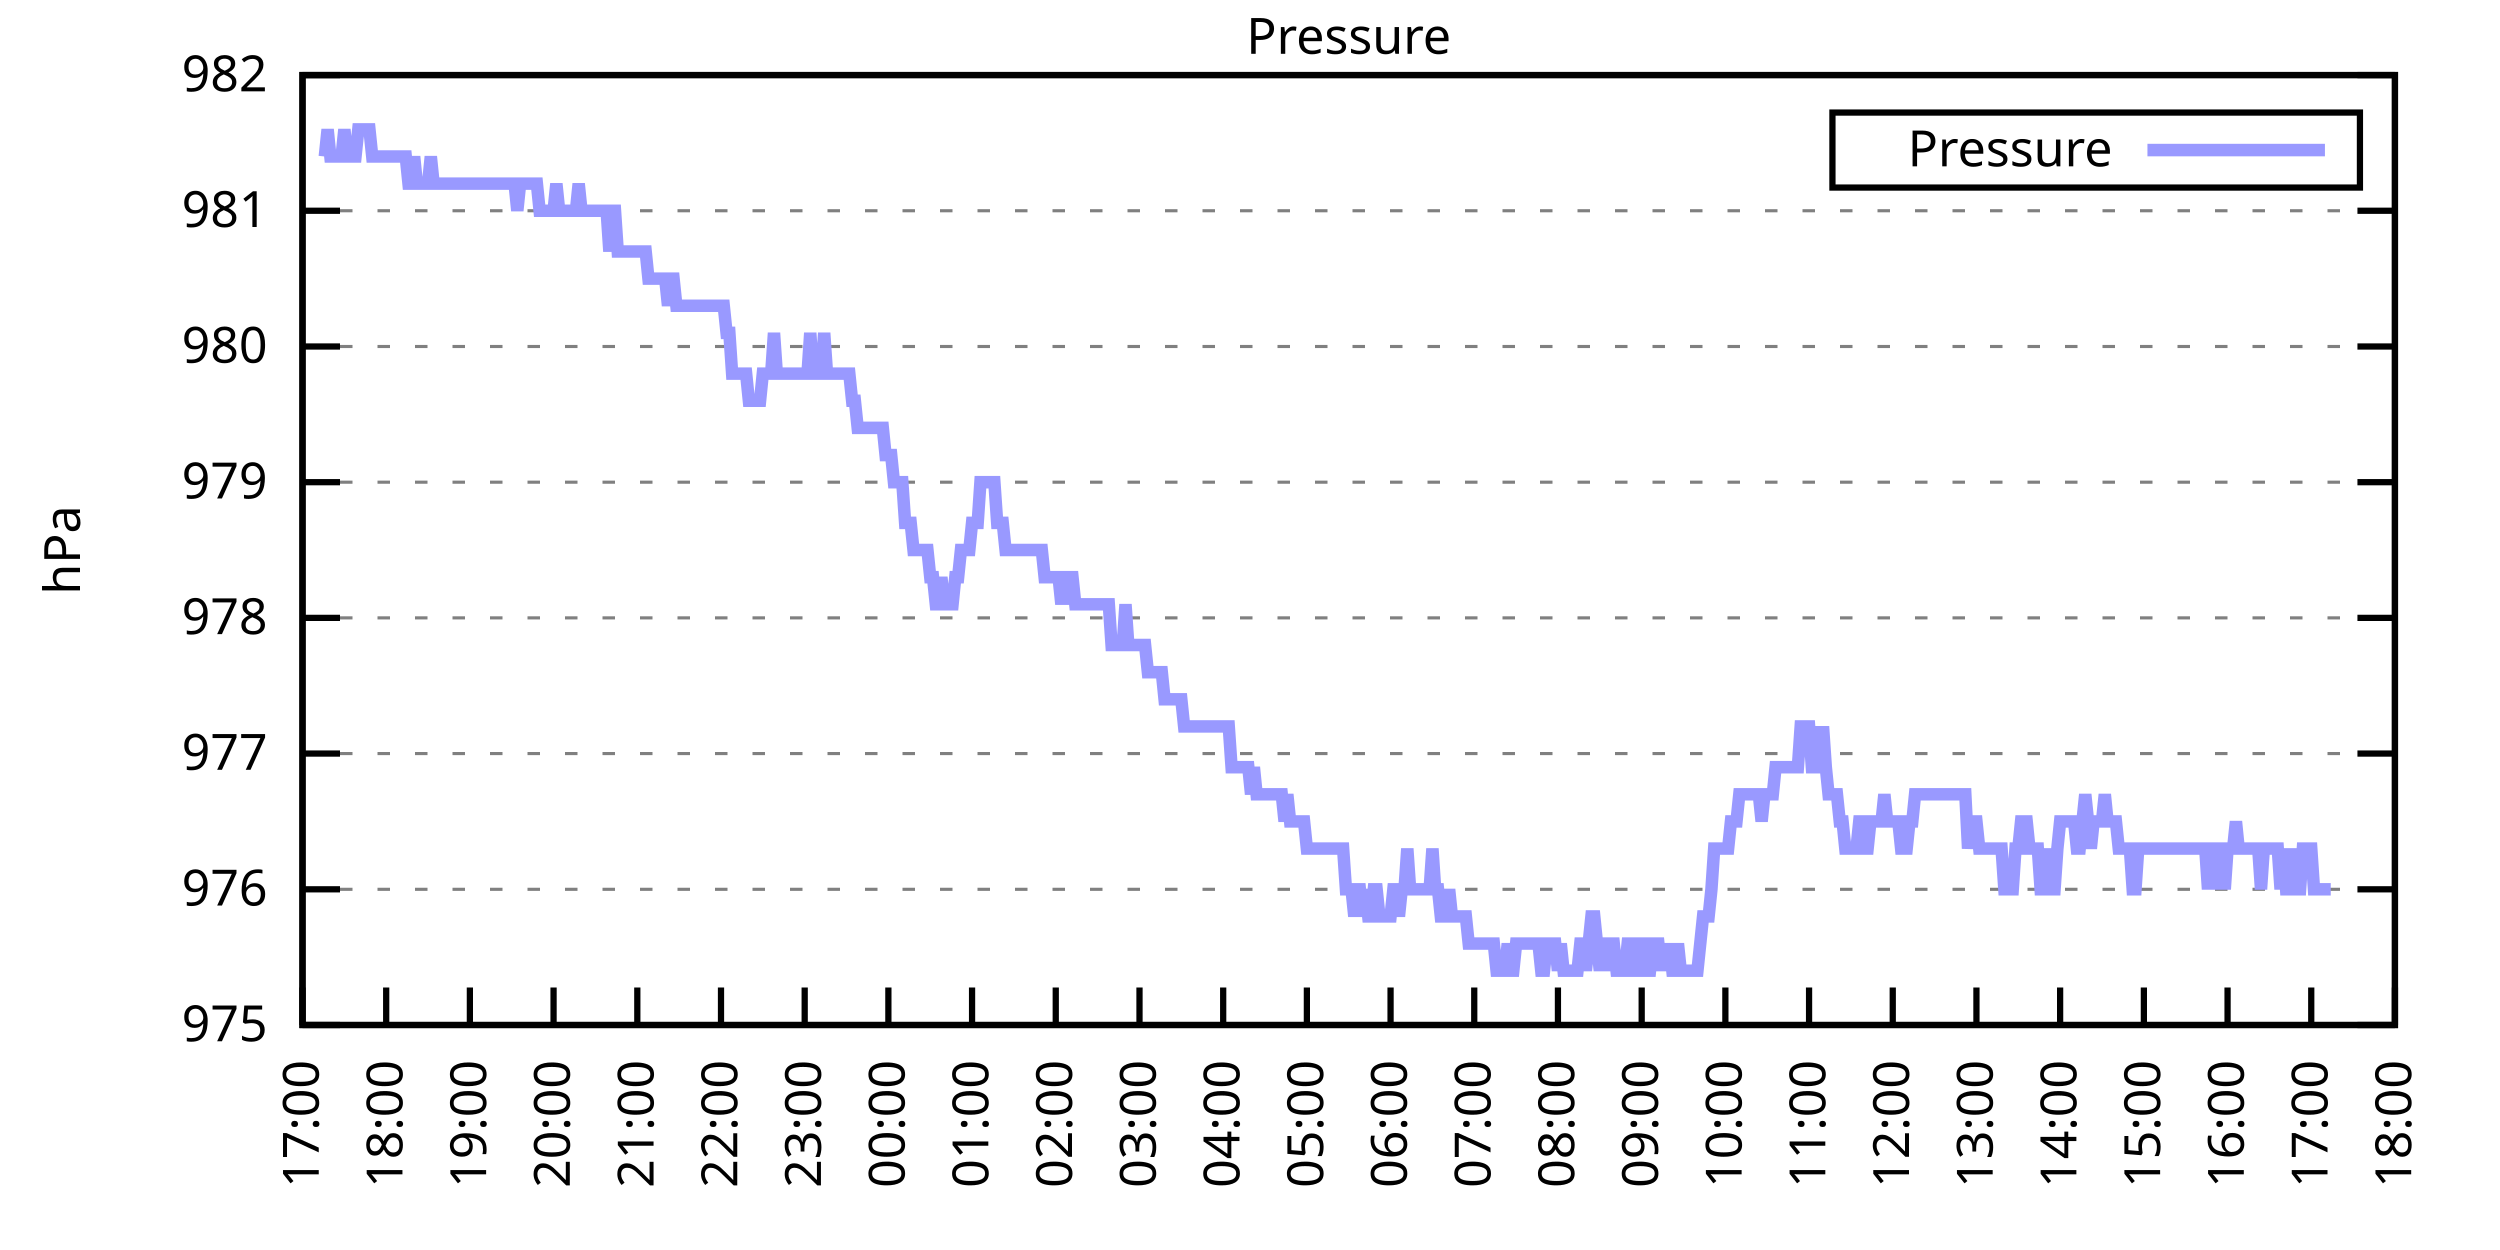
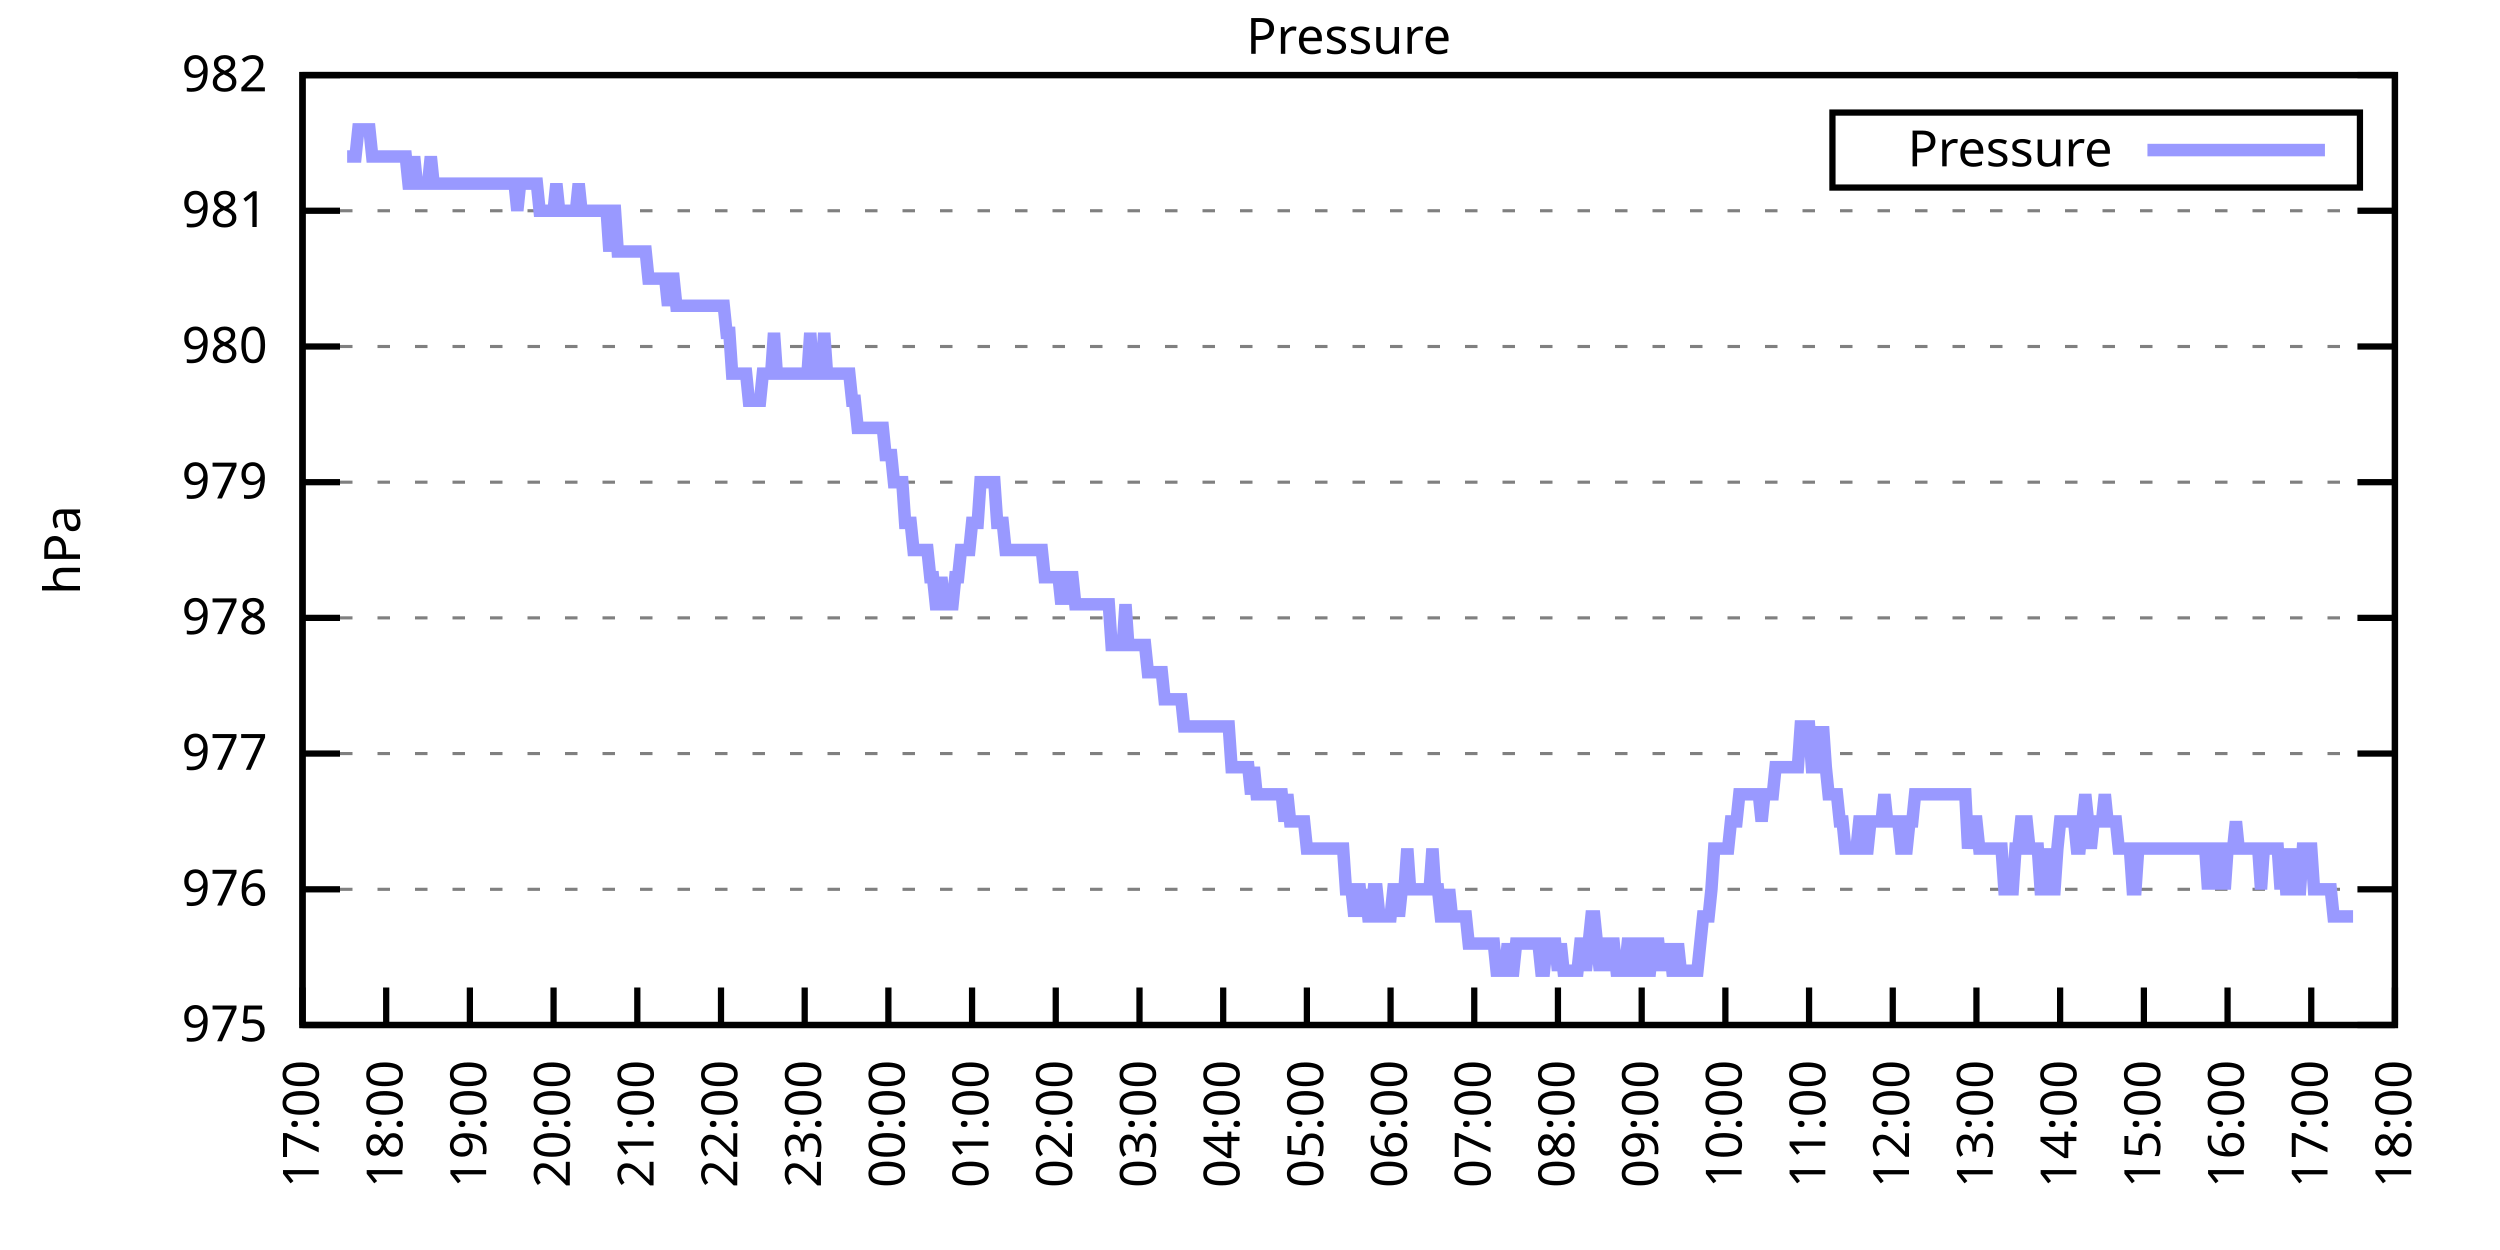
<svg xmlns="http://www.w3.org/2000/svg" xmlns:xlink="http://www.w3.org/1999/xlink" width="400" height="200" viewBox="0 0 400 200">
  <g id="gnuplot_canvas">
    <rect x="0" y="0" width="400" height="200" fill="none" />
    <defs>
      <circle id="gpDot" r="0.5" stroke-width="0.5" stroke="currentColor" />
      <path id="gpPt0" stroke-width="0.333" stroke="currentColor" d="M-1,0 h2 M0,-1 v2" />
      <path id="gpPt1" stroke-width="0.333" stroke="currentColor" d="M-1,-1 L1,1 M1,-1 L-1,1" />
      <path id="gpPt2" stroke-width="0.333" stroke="currentColor" d="M-1,0 L1,0 M0,-1 L0,1 M-1,-1 L1,1 M-1,1 L1,-1" />
      <rect id="gpPt3" stroke-width="0.333" stroke="currentColor" x="-1" y="-1" width="2" height="2" />
      <rect id="gpPt4" stroke-width="0.333" stroke="currentColor" fill="currentColor" x="-1" y="-1" width="2" height="2" />
      <circle id="gpPt5" stroke-width="0.333" stroke="currentColor" cx="0" cy="0" r="1" />
      <use xlink:href="#gpPt5" id="gpPt6" fill="currentColor" stroke="none" />
      <path id="gpPt7" stroke-width="0.333" stroke="currentColor" d="M0,-1.33 L-1.33,0.67 L1.33,0.67 z" />
      <use xlink:href="#gpPt7" id="gpPt8" fill="currentColor" stroke="none" />
      <use xlink:href="#gpPt7" id="gpPt9" stroke="currentColor" transform="rotate(180)" />
      <use xlink:href="#gpPt9" id="gpPt10" fill="currentColor" stroke="none" />
      <use xlink:href="#gpPt3" id="gpPt11" stroke="currentColor" transform="rotate(45)" />
      <use xlink:href="#gpPt11" id="gpPt12" fill="currentColor" stroke="none" />
      <path id="gpPt13" stroke-width="0.333" stroke="currentColor" d="M0,1.330 L1.265,0.411 L0.782,-1.067 L-0.782,-1.076 L-1.265,0.411 z" />
      <use xlink:href="#gpPt13" id="gpPt14" fill="currentColor" stroke="none" />
      <filter id="textbox" filterUnits="objectBoundingBox" x="0" y="0" height="1" width="1">
        <feFlood flood-color="white" flood-opacity="1" result="bgnd" />
        <feComposite in="SourceGraphic" in2="bgnd" operator="atop" />
      </filter>
      <filter id="greybox" filterUnits="objectBoundingBox" x="0" y="0" height="1" width="1">
        <feFlood flood-color="lightgrey" flood-opacity="1" result="grey" />
        <feComposite in="SourceGraphic" in2="grey" operator="atop" />
      </filter>
    </defs>
    <g fill="none" color="white" stroke="currentColor" stroke-width="1.00" stroke-linecap="butt" stroke-linejoin="miter">
</g>
    <g fill="none" color="black" stroke="currentColor" stroke-width="1.00" stroke-linecap="butt" stroke-linejoin="miter">
      <g stroke="none" shape-rendering="crispEdges">
        <polygon fill="rgb(255, 255, 255)" points="48.40,164.00 383.18,164.00 383.18,12.02 48.40,12.02 " />
      </g>
    </g>
    <g fill="none" color="black" stroke="currentColor" stroke-width="1.00" stroke-linecap="butt" stroke-linejoin="miter">
</g>
    <g fill="none" color="black" stroke="black" stroke-width="0.50" stroke-linecap="butt" stroke-linejoin="miter">
</g>
    <g fill="none" color="gray" stroke="currentColor" stroke-width="0.50" stroke-linecap="butt" stroke-linejoin="miter">
      <path stroke="gray" stroke-dasharray="2,4" class="gridline" d="M48.40,164.00 L383.19,164.00  " />
    </g>
    <g fill="none" color="gray" stroke="gray" stroke-width="1.00" stroke-linecap="butt" stroke-linejoin="miter">
</g>
    <g fill="none" color="black" stroke="currentColor" stroke-width="1.00" stroke-linecap="butt" stroke-linejoin="miter">
      <path stroke="black" d="M48.40,164.00 L54.40,164.00 M383.19,164.00 L377.19,164.00  " />
      <g transform="translate(42.80,166.60)" stroke="none" fill="black" font-family="Sans" font-size="8.00" text-anchor="end">
        <text>
          <tspan font-family="Sans"> 975</tspan>
        </text>
      </g>
    </g>
    <g fill="none" color="black" stroke="currentColor" stroke-width="1.00" stroke-linecap="butt" stroke-linejoin="miter">
</g>
    <g fill="none" color="black" stroke="black" stroke-width="0.50" stroke-linecap="butt" stroke-linejoin="miter">
</g>
    <g fill="none" color="gray" stroke="currentColor" stroke-width="0.50" stroke-linecap="butt" stroke-linejoin="miter">
      <path stroke="gray" stroke-dasharray="2,4" class="gridline" d="M48.40,142.29 L383.19,142.29  " />
    </g>
    <g fill="none" color="gray" stroke="gray" stroke-width="1.00" stroke-linecap="butt" stroke-linejoin="miter">
</g>
    <g fill="none" color="black" stroke="currentColor" stroke-width="1.00" stroke-linecap="butt" stroke-linejoin="miter">
      <path stroke="black" d="M48.40,142.29 L54.40,142.29 M383.19,142.29 L377.19,142.29  " />
      <g transform="translate(42.80,144.89)" stroke="none" fill="black" font-family="Sans" font-size="8.00" text-anchor="end">
        <text>
          <tspan font-family="Sans"> 976</tspan>
        </text>
      </g>
    </g>
    <g fill="none" color="black" stroke="currentColor" stroke-width="1.00" stroke-linecap="butt" stroke-linejoin="miter">
</g>
    <g fill="none" color="black" stroke="black" stroke-width="0.50" stroke-linecap="butt" stroke-linejoin="miter">
</g>
    <g fill="none" color="gray" stroke="currentColor" stroke-width="0.50" stroke-linecap="butt" stroke-linejoin="miter">
      <path stroke="gray" stroke-dasharray="2,4" class="gridline" d="M48.40,120.57 L383.19,120.57  " />
    </g>
    <g fill="none" color="gray" stroke="gray" stroke-width="1.00" stroke-linecap="butt" stroke-linejoin="miter">
</g>
    <g fill="none" color="black" stroke="currentColor" stroke-width="1.00" stroke-linecap="butt" stroke-linejoin="miter">
      <path stroke="black" d="M48.40,120.57 L54.40,120.57 M383.19,120.57 L377.19,120.57  " />
      <g transform="translate(42.80,123.17)" stroke="none" fill="black" font-family="Sans" font-size="8.00" text-anchor="end">
        <text>
          <tspan font-family="Sans"> 977</tspan>
        </text>
      </g>
    </g>
    <g fill="none" color="black" stroke="currentColor" stroke-width="1.00" stroke-linecap="butt" stroke-linejoin="miter">
</g>
    <g fill="none" color="black" stroke="black" stroke-width="0.50" stroke-linecap="butt" stroke-linejoin="miter">
</g>
    <g fill="none" color="gray" stroke="currentColor" stroke-width="0.50" stroke-linecap="butt" stroke-linejoin="miter">
      <path stroke="gray" stroke-dasharray="2,4" class="gridline" d="M48.40,98.86 L383.19,98.86  " />
    </g>
    <g fill="none" color="gray" stroke="gray" stroke-width="1.00" stroke-linecap="butt" stroke-linejoin="miter">
</g>
    <g fill="none" color="black" stroke="currentColor" stroke-width="1.00" stroke-linecap="butt" stroke-linejoin="miter">
      <path stroke="black" d="M48.40,98.86 L54.40,98.86 M383.19,98.86 L377.19,98.86  " />
      <g transform="translate(42.80,101.46)" stroke="none" fill="black" font-family="Sans" font-size="8.00" text-anchor="end">
        <text>
          <tspan font-family="Sans"> 978</tspan>
        </text>
      </g>
    </g>
    <g fill="none" color="black" stroke="currentColor" stroke-width="1.00" stroke-linecap="butt" stroke-linejoin="miter">
</g>
    <g fill="none" color="black" stroke="black" stroke-width="0.50" stroke-linecap="butt" stroke-linejoin="miter">
</g>
    <g fill="none" color="gray" stroke="currentColor" stroke-width="0.50" stroke-linecap="butt" stroke-linejoin="miter">
      <path stroke="gray" stroke-dasharray="2,4" class="gridline" d="M48.40,77.15 L383.19,77.15  " />
    </g>
    <g fill="none" color="gray" stroke="gray" stroke-width="1.00" stroke-linecap="butt" stroke-linejoin="miter">
</g>
    <g fill="none" color="black" stroke="currentColor" stroke-width="1.00" stroke-linecap="butt" stroke-linejoin="miter">
      <path stroke="black" d="M48.40,77.15 L54.40,77.15 M383.19,77.15 L377.19,77.15  " />
      <g transform="translate(42.80,79.75)" stroke="none" fill="black" font-family="Sans" font-size="8.00" text-anchor="end">
        <text>
          <tspan font-family="Sans"> 979</tspan>
        </text>
      </g>
    </g>
    <g fill="none" color="black" stroke="currentColor" stroke-width="1.00" stroke-linecap="butt" stroke-linejoin="miter">
</g>
    <g fill="none" color="black" stroke="black" stroke-width="0.50" stroke-linecap="butt" stroke-linejoin="miter">
</g>
    <g fill="none" color="gray" stroke="currentColor" stroke-width="0.50" stroke-linecap="butt" stroke-linejoin="miter">
      <path stroke="gray" stroke-dasharray="2,4" class="gridline" d="M48.40,55.44 L383.19,55.44  " />
    </g>
    <g fill="none" color="gray" stroke="gray" stroke-width="1.00" stroke-linecap="butt" stroke-linejoin="miter">
</g>
    <g fill="none" color="black" stroke="currentColor" stroke-width="1.00" stroke-linecap="butt" stroke-linejoin="miter">
      <path stroke="black" d="M48.40,55.44 L54.40,55.44 M383.19,55.44 L377.19,55.44  " />
      <g transform="translate(42.80,58.04)" stroke="none" fill="black" font-family="Sans" font-size="8.00" text-anchor="end">
        <text>
          <tspan font-family="Sans"> 980</tspan>
        </text>
      </g>
    </g>
    <g fill="none" color="black" stroke="currentColor" stroke-width="1.00" stroke-linecap="butt" stroke-linejoin="miter">
</g>
    <g fill="none" color="black" stroke="black" stroke-width="0.50" stroke-linecap="butt" stroke-linejoin="miter">
</g>
    <g fill="none" color="gray" stroke="currentColor" stroke-width="0.50" stroke-linecap="butt" stroke-linejoin="miter">
      <path stroke="gray" stroke-dasharray="2,4" class="gridline" d="M48.40,33.72 L383.19,33.72  " />
    </g>
    <g fill="none" color="gray" stroke="gray" stroke-width="1.00" stroke-linecap="butt" stroke-linejoin="miter">
</g>
    <g fill="none" color="black" stroke="currentColor" stroke-width="1.00" stroke-linecap="butt" stroke-linejoin="miter">
      <path stroke="black" d="M48.40,33.72 L54.40,33.72 M383.19,33.72 L377.19,33.72  " />
      <g transform="translate(42.80,36.32)" stroke="none" fill="black" font-family="Sans" font-size="8.00" text-anchor="end">
        <text>
          <tspan font-family="Sans"> 981</tspan>
        </text>
      </g>
    </g>
    <g fill="none" color="black" stroke="currentColor" stroke-width="1.00" stroke-linecap="butt" stroke-linejoin="miter">
</g>
    <g fill="none" color="black" stroke="black" stroke-width="0.50" stroke-linecap="butt" stroke-linejoin="miter">
</g>
    <g fill="none" color="gray" stroke="currentColor" stroke-width="0.50" stroke-linecap="butt" stroke-linejoin="miter">
      <path stroke="gray" stroke-dasharray="2,4" class="gridline" d="M48.40,12.01 L383.19,12.01  " />
    </g>
    <g fill="none" color="gray" stroke="gray" stroke-width="1.00" stroke-linecap="butt" stroke-linejoin="miter">
</g>
    <g fill="none" color="black" stroke="currentColor" stroke-width="1.00" stroke-linecap="butt" stroke-linejoin="miter">
      <path stroke="black" d="M48.40,12.01 L54.40,12.01 M383.19,12.01 L377.19,12.01  " />
      <g transform="translate(42.80,14.61)" stroke="none" fill="black" font-family="Sans" font-size="8.00" text-anchor="end">
        <text>
          <tspan font-family="Sans"> 982</tspan>
        </text>
      </g>
    </g>
    <g fill="none" color="black" stroke="currentColor" stroke-width="1.00" stroke-linecap="butt" stroke-linejoin="miter">
      <path stroke="black" d="M48.40,164.00 L48.40,158.00  " />
      <g transform="translate(51.00,169.60) rotate(270.00)" stroke="none" fill="black" font-family="Sans" font-size="8.00" text-anchor="end">
        <text>
          <tspan font-family="Sans">17:00</tspan>
        </text>
      </g>
    </g>
    <g fill="none" color="black" stroke="currentColor" stroke-width="1.00" stroke-linecap="butt" stroke-linejoin="miter">
      <path stroke="black" d="M61.79,164.00 L61.79,158.00  " />
      <g transform="translate(64.39,169.60) rotate(270.00)" stroke="none" fill="black" font-family="Sans" font-size="8.00" text-anchor="end">
        <text>
          <tspan font-family="Sans">18:00</tspan>
        </text>
      </g>
    </g>
    <g fill="none" color="black" stroke="currentColor" stroke-width="1.00" stroke-linecap="butt" stroke-linejoin="miter">
      <path stroke="black" d="M75.18,164.00 L75.18,158.00  " />
      <g transform="translate(77.78,169.60) rotate(270.00)" stroke="none" fill="black" font-family="Sans" font-size="8.00" text-anchor="end">
        <text>
          <tspan font-family="Sans">19:00</tspan>
        </text>
      </g>
    </g>
    <g fill="none" color="black" stroke="currentColor" stroke-width="1.00" stroke-linecap="butt" stroke-linejoin="miter">
      <path stroke="black" d="M88.57,164.00 L88.57,158.00  " />
      <g transform="translate(91.17,169.60) rotate(270.00)" stroke="none" fill="black" font-family="Sans" font-size="8.00" text-anchor="end">
        <text>
          <tspan font-family="Sans">20:00</tspan>
        </text>
      </g>
    </g>
    <g fill="none" color="black" stroke="currentColor" stroke-width="1.00" stroke-linecap="butt" stroke-linejoin="miter">
      <path stroke="black" d="M101.97,164.00 L101.97,158.00  " />
      <g transform="translate(104.57,169.60) rotate(270.00)" stroke="none" fill="black" font-family="Sans" font-size="8.00" text-anchor="end">
        <text>
          <tspan font-family="Sans">21:00</tspan>
        </text>
      </g>
    </g>
    <g fill="none" color="black" stroke="currentColor" stroke-width="1.00" stroke-linecap="butt" stroke-linejoin="miter">
      <path stroke="black" d="M115.36,164.00 L115.36,158.00  " />
      <g transform="translate(117.96,169.60) rotate(270.00)" stroke="none" fill="black" font-family="Sans" font-size="8.00" text-anchor="end">
        <text>
          <tspan font-family="Sans">22:00</tspan>
        </text>
      </g>
    </g>
    <g fill="none" color="black" stroke="currentColor" stroke-width="1.00" stroke-linecap="butt" stroke-linejoin="miter">
      <path stroke="black" d="M128.75,164.00 L128.75,158.00  " />
      <g transform="translate(131.35,169.60) rotate(270.00)" stroke="none" fill="black" font-family="Sans" font-size="8.00" text-anchor="end">
        <text>
          <tspan font-family="Sans">23:00</tspan>
        </text>
      </g>
    </g>
    <g fill="none" color="black" stroke="currentColor" stroke-width="1.00" stroke-linecap="butt" stroke-linejoin="miter">
      <path stroke="black" d="M142.14,164.00 L142.14,158.00  " />
      <g transform="translate(144.74,169.60) rotate(270.00)" stroke="none" fill="black" font-family="Sans" font-size="8.00" text-anchor="end">
        <text>
          <tspan font-family="Sans">00:00</tspan>
        </text>
      </g>
    </g>
    <g fill="none" color="black" stroke="currentColor" stroke-width="1.00" stroke-linecap="butt" stroke-linejoin="miter">
      <path stroke="black" d="M155.53,164.00 L155.53,158.00  " />
      <g transform="translate(158.13,169.60) rotate(270.00)" stroke="none" fill="black" font-family="Sans" font-size="8.00" text-anchor="end">
        <text>
          <tspan font-family="Sans">01:00</tspan>
        </text>
      </g>
    </g>
    <g fill="none" color="black" stroke="currentColor" stroke-width="1.00" stroke-linecap="butt" stroke-linejoin="miter">
      <path stroke="black" d="M168.92,164.00 L168.92,158.00  " />
      <g transform="translate(171.52,169.60) rotate(270.00)" stroke="none" fill="black" font-family="Sans" font-size="8.00" text-anchor="end">
        <text>
          <tspan font-family="Sans">02:00</tspan>
        </text>
      </g>
    </g>
    <g fill="none" color="black" stroke="currentColor" stroke-width="1.00" stroke-linecap="butt" stroke-linejoin="miter">
      <path stroke="black" d="M182.32,164.00 L182.32,158.00  " />
      <g transform="translate(184.92,169.60) rotate(270.00)" stroke="none" fill="black" font-family="Sans" font-size="8.00" text-anchor="end">
        <text>
          <tspan font-family="Sans">03:00</tspan>
        </text>
      </g>
    </g>
    <g fill="none" color="black" stroke="currentColor" stroke-width="1.00" stroke-linecap="butt" stroke-linejoin="miter">
      <path stroke="black" d="M195.71,164.00 L195.71,158.00  " />
      <g transform="translate(198.31,169.60) rotate(270.00)" stroke="none" fill="black" font-family="Sans" font-size="8.00" text-anchor="end">
        <text>
          <tspan font-family="Sans">04:00</tspan>
        </text>
      </g>
    </g>
    <g fill="none" color="black" stroke="currentColor" stroke-width="1.00" stroke-linecap="butt" stroke-linejoin="miter">
      <path stroke="black" d="M209.10,164.00 L209.10,158.00  " />
      <g transform="translate(211.70,169.60) rotate(270.00)" stroke="none" fill="black" font-family="Sans" font-size="8.00" text-anchor="end">
        <text>
          <tspan font-family="Sans">05:00</tspan>
        </text>
      </g>
    </g>
    <g fill="none" color="black" stroke="currentColor" stroke-width="1.00" stroke-linecap="butt" stroke-linejoin="miter">
      <path stroke="black" d="M222.49,164.00 L222.49,158.00  " />
      <g transform="translate(225.09,169.60) rotate(270.00)" stroke="none" fill="black" font-family="Sans" font-size="8.00" text-anchor="end">
        <text>
          <tspan font-family="Sans">06:00</tspan>
        </text>
      </g>
    </g>
    <g fill="none" color="black" stroke="currentColor" stroke-width="1.00" stroke-linecap="butt" stroke-linejoin="miter">
      <path stroke="black" d="M235.88,164.00 L235.88,158.00  " />
      <g transform="translate(238.48,169.60) rotate(270.00)" stroke="none" fill="black" font-family="Sans" font-size="8.00" text-anchor="end">
        <text>
          <tspan font-family="Sans">07:00</tspan>
        </text>
      </g>
    </g>
    <g fill="none" color="black" stroke="currentColor" stroke-width="1.00" stroke-linecap="butt" stroke-linejoin="miter">
      <path stroke="black" d="M249.27,164.00 L249.27,158.00  " />
      <g transform="translate(251.87,169.60) rotate(270.00)" stroke="none" fill="black" font-family="Sans" font-size="8.00" text-anchor="end">
        <text>
          <tspan font-family="Sans">08:00</tspan>
        </text>
      </g>
    </g>
    <g fill="none" color="black" stroke="currentColor" stroke-width="1.00" stroke-linecap="butt" stroke-linejoin="miter">
      <path stroke="black" d="M262.67,164.00 L262.67,158.00  " />
      <g transform="translate(265.27,169.60) rotate(270.00)" stroke="none" fill="black" font-family="Sans" font-size="8.00" text-anchor="end">
        <text>
          <tspan font-family="Sans">09:00</tspan>
        </text>
      </g>
    </g>
    <g fill="none" color="black" stroke="currentColor" stroke-width="1.00" stroke-linecap="butt" stroke-linejoin="miter">
      <path stroke="black" d="M276.06,164.00 L276.06,158.00  " />
      <g transform="translate(278.66,169.60) rotate(270.00)" stroke="none" fill="black" font-family="Sans" font-size="8.00" text-anchor="end">
        <text>
          <tspan font-family="Sans">10:00</tspan>
        </text>
      </g>
    </g>
    <g fill="none" color="black" stroke="currentColor" stroke-width="1.00" stroke-linecap="butt" stroke-linejoin="miter">
      <path stroke="black" d="M289.45,164.00 L289.45,158.00  " />
      <g transform="translate(292.05,169.60) rotate(270.00)" stroke="none" fill="black" font-family="Sans" font-size="8.00" text-anchor="end">
        <text>
          <tspan font-family="Sans">11:00</tspan>
        </text>
      </g>
    </g>
    <g fill="none" color="black" stroke="currentColor" stroke-width="1.00" stroke-linecap="butt" stroke-linejoin="miter">
      <path stroke="black" d="M302.84,164.00 L302.84,158.00  " />
      <g transform="translate(305.44,169.60) rotate(270.00)" stroke="none" fill="black" font-family="Sans" font-size="8.00" text-anchor="end">
        <text>
          <tspan font-family="Sans">12:00</tspan>
        </text>
      </g>
    </g>
    <g fill="none" color="black" stroke="currentColor" stroke-width="1.00" stroke-linecap="butt" stroke-linejoin="miter">
      <path stroke="black" d="M316.23,164.00 L316.23,158.00  " />
      <g transform="translate(318.83,169.60) rotate(270.00)" stroke="none" fill="black" font-family="Sans" font-size="8.00" text-anchor="end">
        <text>
          <tspan font-family="Sans">13:00</tspan>
        </text>
      </g>
    </g>
    <g fill="none" color="black" stroke="currentColor" stroke-width="1.00" stroke-linecap="butt" stroke-linejoin="miter">
      <path stroke="black" d="M329.62,164.00 L329.62,158.00  " />
      <g transform="translate(332.22,169.60) rotate(270.00)" stroke="none" fill="black" font-family="Sans" font-size="8.00" text-anchor="end">
        <text>
          <tspan font-family="Sans">14:00</tspan>
        </text>
      </g>
    </g>
    <g fill="none" color="black" stroke="currentColor" stroke-width="1.00" stroke-linecap="butt" stroke-linejoin="miter">
      <path stroke="black" d="M343.02,164.00 L343.02,158.00  " />
      <g transform="translate(345.62,169.60) rotate(270.00)" stroke="none" fill="black" font-family="Sans" font-size="8.00" text-anchor="end">
        <text>
          <tspan font-family="Sans">15:00</tspan>
        </text>
      </g>
    </g>
    <g fill="none" color="black" stroke="currentColor" stroke-width="1.00" stroke-linecap="butt" stroke-linejoin="miter">
      <path stroke="black" d="M356.41,164.00 L356.41,158.00  " />
      <g transform="translate(359.01,169.60) rotate(270.00)" stroke="none" fill="black" font-family="Sans" font-size="8.00" text-anchor="end">
        <text>
          <tspan font-family="Sans">16:00</tspan>
        </text>
      </g>
    </g>
    <g fill="none" color="black" stroke="currentColor" stroke-width="1.00" stroke-linecap="butt" stroke-linejoin="miter">
      <path stroke="black" d="M369.80,164.00 L369.80,158.00  " />
      <g transform="translate(372.40,169.60) rotate(270.00)" stroke="none" fill="black" font-family="Sans" font-size="8.00" text-anchor="end">
        <text>
          <tspan font-family="Sans">17:00</tspan>
        </text>
      </g>
    </g>
    <g fill="none" color="black" stroke="currentColor" stroke-width="1.00" stroke-linecap="butt" stroke-linejoin="miter">
      <path stroke="black" d="M383.19,164.00 L383.19,158.00  " />
      <g transform="translate(385.79,169.60) rotate(270.00)" stroke="none" fill="black" font-family="Sans" font-size="8.00" text-anchor="end">
        <text>
          <tspan font-family="Sans">18:00</tspan>
        </text>
      </g>
    </g>
    <g fill="none" color="black" stroke="currentColor" stroke-width="1.00" stroke-linecap="butt" stroke-linejoin="miter">
</g>
    <g fill="none" color="black" stroke="currentColor" stroke-width="1.00" stroke-linecap="butt" stroke-linejoin="miter">
      <path stroke="black" d="M48.40,12.01 L48.40,164.00 L383.19,164.00 L383.19,12.01 L48.40,12.01 Z  " />
    </g>
    <g fill="none" color="black" stroke="currentColor" stroke-width="1.00" stroke-linecap="butt" stroke-linejoin="miter">
</g>
    <g fill="none" color="black" stroke="currentColor" stroke-width="1.00" stroke-linecap="butt" stroke-linejoin="miter">
      <path stroke="black" d="M293.19,30.01 L293.19,18.01 L377.59,18.01 L377.59,30.01 L293.19,30.01 Z  " />
    </g>
    <g id="Pressure_plot_1">
      <g fill="none" color="white" stroke="black" stroke-width="2.00" stroke-linecap="butt" stroke-linejoin="miter">
</g>
      <g fill="none" color="black" stroke="currentColor" stroke-width="2.00" stroke-linecap="butt" stroke-linejoin="miter">
        <g transform="translate(337.99,26.61)" stroke="none" fill="black" font-family="Sans" font-size="8.00" text-anchor="end">
          <text>
            <tspan font-family="Sans">Pressure</tspan>
          </text>
        </g>
      </g>
      <g fill="none" color="black" stroke="currentColor" stroke-width="2.00" stroke-linecap="butt" stroke-linejoin="miter">
-         <path stroke="rgb(153, 153, 255)" d="M343.59,24.01 L371.99,24.01 M51.97,25.04 L52.42,20.70 L52.86,25.04 L53.31,25.04 L53.76,25.04 L54.20,25.04   L54.65,25.04 L55.10,20.70 L55.54,25.04 L55.99,25.04 L56.43,25.04 L56.88,25.04 L57.33,20.70 L57.77,20.70   L58.22,20.70 L58.67,20.70 L59.11,20.70 L59.56,25.04 L60.01,25.04 L60.45,25.04 L60.90,25.04 L61.35,25.04   L61.79,25.04 L62.24,25.04 L62.68,25.04 L63.13,25.04 L63.58,25.04 L64.02,25.04 L64.47,25.04 L64.92,25.04   L65.36,29.38 L65.81,29.38 L66.26,25.04 L66.70,29.38 L67.15,29.38 L67.59,29.38 L68.04,29.38 L68.49,29.38   L68.93,25.04 L69.38,29.38 L69.83,29.38 L70.27,29.38 L70.72,29.38 L71.17,29.38 L71.61,29.38 L72.06,29.38   L72.50,29.38 L72.95,29.38 L73.40,29.38 L73.84,29.38 L74.29,29.38 L74.74,29.38 L75.18,29.38 L75.63,29.38   L76.08,29.38 L76.52,29.38 L76.97,29.38 L77.42,29.38 L77.86,29.38 L78.31,29.38 L78.75,29.38 L79.20,29.38   L79.65,29.38 L80.09,29.38 L80.54,29.38 L80.99,29.38 L81.43,29.38 L81.88,29.38 L82.33,29.38 L82.77,33.72   L83.22,29.38 L83.66,29.38 L84.11,29.38 L84.56,29.38 L85.00,29.38 L85.45,29.38 L85.90,29.38 L86.34,33.72   L86.79,33.72 L87.24,33.72 L87.68,33.72 L88.13,33.72 L88.57,33.72 L89.02,29.38 L89.47,33.72 L89.91,33.72   L90.36,33.72 L90.81,33.72 L91.25,33.72 L91.70,33.72 L92.15,33.72 L92.59,29.38 L93.04,33.72 L93.49,33.72   L93.93,33.72 L94.38,33.72 L94.82,33.72 L95.27,33.72 L95.72,33.72 L96.16,33.72 L96.61,33.72 L97.06,33.72   L97.50,40.24 L97.95,33.72 L98.40,33.72 L98.84,40.24 L99.29,40.24 L99.73,40.24 L100.18,40.24 L100.63,40.24   L101.07,40.24 L101.52,40.24 L101.97,40.24 L102.41,40.24 L102.86,40.24 L103.31,40.24 L103.75,44.58 L104.20,44.58   L104.64,44.58 L105.09,44.58 L105.54,44.58 L105.98,44.58 L106.43,44.58 L106.88,48.92 L107.32,44.58 L107.77,44.58   L108.22,48.92 L108.66,48.92 L109.11,48.92 L109.55,48.92 L110.00,48.92 L110.45,48.92 L110.89,48.92 L111.34,48.92   L111.79,48.92 L112.23,48.92 L112.68,48.92 L113.13,48.92 L113.57,48.92 L114.02,48.92 L114.47,48.92 L114.91,48.92   L115.36,48.92 L115.80,48.92 L116.25,53.26 L116.70,53.26 L117.14,59.78 L117.59,59.78 L118.04,59.78 L118.48,59.78   L118.93,59.78 L119.38,59.78 L119.82,64.12 L120.27,64.12 L120.71,64.12 L121.16,64.12 L121.61,64.12 L122.05,59.78   L122.50,59.78 L122.95,59.78 L123.39,59.78 L123.84,53.26 L124.29,59.78 L124.73,59.78 L125.18,59.78 L125.62,59.78   L126.07,59.78 L126.52,59.78 L126.96,59.78 L127.41,59.78 L127.86,59.78 L128.30,59.78 L128.75,59.78 L129.20,59.78   L129.64,53.26 L130.09,59.78 L130.54,59.78 L130.98,59.78 L131.43,59.78 L131.87,53.26 L132.32,59.78 L132.77,59.78   L133.21,59.78 L133.66,59.78 L134.11,59.78 L134.55,59.78 L135.00,59.78 L135.45,59.78 L135.89,59.78 L136.34,64.12   L136.78,64.12 L137.23,68.46 L137.68,68.46 L138.12,68.46 L138.57,68.46 L139.02,68.46 L139.46,68.46 L139.91,68.46   L140.36,68.46 L140.80,68.46 L141.25,68.46 L141.69,72.81 L142.14,72.81 L142.59,72.81 L143.03,77.15 L143.48,77.15   L143.93,77.15 L144.37,77.15 L144.82,83.66 L145.27,83.66 L145.71,83.66 L146.16,88.00 L146.61,88.00 L147.05,88.00   L147.50,88.00 L147.94,88.00 L148.39,88.00 L148.84,92.35 L149.28,92.35 L149.73,96.69 L150.18,96.69 L150.62,92.35   L151.07,96.69 L151.52,96.69 L151.96,96.69 L152.41,96.69 L152.85,92.35 L153.30,92.35 L153.75,88.00 L154.19,88.00   L154.64,88.00 L155.09,88.00 L155.53,83.66 L155.98,83.66 L156.43,83.66 L156.87,77.15 L157.32,77.15 L157.76,77.15   L158.21,77.15 L158.66,77.15 L159.10,77.15 L159.55,83.66 L160.00,83.66 L160.44,83.66 L160.89,88.00 L161.34,88.00   L161.78,88.00 L162.23,88.00 L162.67,88.00 L163.12,88.00 L163.57,88.00 L164.01,88.00 L164.46,88.00 L164.91,88.00   L165.35,88.00 L165.80,88.00 L166.25,88.00 L166.69,88.00 L167.14,92.35 L167.59,92.35 L168.03,92.35 L168.48,92.35   L168.92,92.35 L169.37,92.35 L169.82,96.69 L170.26,92.35 L170.71,96.69 L171.16,92.35 L171.60,92.35 L172.05,96.69   L172.50,96.69 L172.94,96.69 L173.39,96.69 L173.83,96.69 L174.28,96.69 L174.73,96.69 L175.17,96.69 L175.62,96.69   L176.07,96.69 L176.51,96.69 L176.96,96.69 L177.41,96.69 L177.85,103.20 L178.30,103.20 L178.74,103.20 L179.19,103.20   L179.64,103.20 L180.08,96.69 L180.53,103.20 L180.98,103.20 L181.42,103.20 L181.87,103.20 L182.32,103.20 L182.76,103.20   L183.21,103.20 L183.66,107.55 L184.10,107.55 L184.55,107.55 L184.99,107.55 L185.44,107.55 L185.89,107.55 L186.33,111.89   L186.78,111.89 L187.23,111.89 L187.67,111.89 L188.12,111.89 L188.57,111.89 L189.01,111.89 L189.46,116.23 L189.90,116.23   L190.35,116.23 L190.80,116.23 L191.24,116.23 L191.69,116.23 L192.14,116.23 L192.58,116.23 L193.03,116.23 L193.48,116.23   L193.92,116.23 L194.37,116.23 L194.81,116.23 L195.26,116.23 L195.71,116.23 L196.15,116.23 L196.60,116.23 L197.05,122.75   L197.49,122.75 L197.94,122.75 L198.39,122.75 L198.83,122.75 L199.28,122.75 L199.73,122.75 L200.17,127.09 L200.62,122.75   L201.06,127.09 L201.51,127.09 L201.96,127.09 L202.40,127.09 L202.85,127.09 L203.30,127.09 L203.74,127.09 L204.19,127.09   L204.64,127.09 L205.08,127.09 L205.53,131.43 L205.97,127.09 L206.42,131.43 L206.87,131.43 L207.31,131.43 L207.76,131.43   L208.21,131.43 L208.65,131.43 L209.10,135.77 L209.55,135.77 L209.99,135.77 L210.44,135.77 L210.88,135.77 L211.33,135.77   L211.78,135.77 L212.22,135.77 L212.67,135.77 L213.12,135.77 L213.56,135.77 L214.01,135.77 L214.46,135.77 L214.90,135.77   L215.35,142.29 L215.80,142.29 L216.24,142.29 L216.69,146.63 L217.13,142.29 L217.58,142.29 L218.03,146.63 L218.47,142.29   L218.92,146.63 L219.37,146.63 L219.81,142.29 L220.26,142.29 L220.71,146.63 L221.15,146.63 L221.60,146.63 L222.04,146.63   L222.49,146.63 L222.94,142.29 L223.38,142.29 L223.83,146.63 L224.28,142.29 L224.72,142.29 L225.17,135.77 L225.62,142.29   L226.06,142.29 L226.51,142.29 L226.95,142.29 L227.40,142.29 L227.85,142.29 L228.29,142.29 L228.74,142.29 L229.19,135.77   L229.63,142.29 L230.08,142.29 L230.53,146.63 L230.97,146.63 L231.42,146.63 L231.86,142.29 L232.31,146.63 L232.76,146.63   L233.20,146.63 L233.65,146.63 L234.10,146.63 L234.54,146.63 L234.99,150.97 L235.44,150.97 L235.88,150.97 L236.33,150.97   L236.78,150.97 L237.22,150.97 L237.67,150.97 L238.11,150.97 L238.56,150.97 L239.01,150.97 L239.45,155.31 L239.90,155.31   L240.35,155.31 L240.79,155.31 L241.24,150.97 L241.69,155.31 L242.13,155.31 L242.58,150.97 L243.02,150.97 L243.47,150.97   L243.92,150.97 L244.36,150.97 L244.81,150.97 L245.26,150.97 L245.70,150.97 L246.15,150.97 L246.60,155.31 L247.04,155.31   L247.49,150.97 L247.93,150.97 L248.38,150.97 L248.83,150.97 L249.27,155.31 L249.72,150.97 L250.17,155.31 L250.61,155.31   L251.06,155.31 L251.51,155.31 L251.95,155.31 L252.40,155.31 L252.85,150.97 L253.29,150.97 L253.74,155.31 L254.18,150.97   L254.63,146.63 L255.08,146.63 L255.52,150.97 L255.97,155.31 L256.42,150.97 L256.86,150.97 L257.31,155.31 L257.76,150.97   L258.20,150.97 L258.65,155.31 L259.09,155.31 L259.54,155.31 L259.99,155.31 L260.43,150.97 L260.88,150.97 L261.33,150.97   L261.77,155.31 L262.22,155.31 L262.67,150.97 L263.11,150.97 L263.56,155.31 L264.00,155.31 L264.45,150.97 L264.90,150.97   L265.34,150.97 L265.79,155.31 L266.24,150.97 L266.68,155.31 L267.13,150.97 L267.58,155.31 L268.02,155.31 L268.47,150.97   L268.92,155.31 L269.36,155.31 L269.81,155.31 L270.25,155.31 L270.70,155.31 L271.15,155.31 L271.59,155.31 L272.04,150.97   L272.49,146.63 L272.93,146.63 L273.38,146.63 L273.83,142.29 L274.27,135.77 L274.72,135.77 L275.16,135.77 L275.61,135.77   L276.06,135.77 L276.50,135.77 L276.95,131.43 L277.40,131.43 L277.84,131.43 L278.29,127.09 L278.74,127.09 L279.18,127.09   L279.63,127.09 L280.07,127.09 L280.52,127.09 L280.97,127.09 L281.41,127.09 L281.86,131.43 L282.31,127.09 L282.75,127.09   L283.20,127.09 L283.65,127.09 L284.09,122.75 L284.54,122.75 L284.98,122.75 L285.43,122.75 L285.88,122.75 L286.32,122.75   L286.77,122.75 L287.22,122.75 L287.66,122.75 L288.11,116.23 L288.56,116.23 L289.00,116.23 L289.45,116.23 L289.90,122.75   L290.34,122.75 L290.79,116.23 L291.23,122.75 L291.68,116.23 L292.13,122.75 L292.57,127.09 L293.02,127.09 L293.47,127.09   L293.91,127.09 L294.36,131.43 L294.81,131.43 L295.25,135.77 L295.70,135.77 L296.14,135.77 L296.59,135.77 L297.04,135.77   L297.48,131.43 L297.93,131.43 L298.38,135.77 L298.82,135.77 L299.27,131.43 L299.72,131.43 L300.16,131.43 L300.61,131.43   L301.05,131.43 L301.50,127.09 L301.95,131.43 L302.39,131.43 L302.84,131.43 L303.29,131.43 L303.73,131.43 L304.18,135.77   L304.63,135.77 L305.07,135.77 L305.52,131.43 L305.97,131.43 L306.41,127.09 L306.86,127.09 L307.30,127.09 L307.75,127.09   L308.20,127.09 L308.64,127.09 L309.09,127.09 L309.54,127.09 L309.98,127.09 L310.43,127.09 L310.88,127.09 L311.32,127.09   L311.77,127.09 L312.21,127.09 L312.66,127.09 L313.11,127.09 L313.55,127.09 L314.00,127.09 L314.45,127.09 L314.89,135.77   L315.34,131.43 L315.79,131.43 L316.23,131.43 L316.68,135.77 L317.12,135.77 L317.57,135.77 L318.02,135.77 L318.46,135.77   L318.91,135.77 L319.36,135.77 L319.80,135.77 L320.25,135.77 L320.70,142.29 L321.14,142.29 L321.59,142.29 L322.04,142.29   L322.48,135.77 L322.93,135.77 L323.37,131.43 L323.82,131.43 L324.27,131.43 L324.71,135.77 L325.16,135.77 L325.61,135.77   L326.05,135.77 L326.50,142.29 L326.95,142.29 L327.39,135.77 L327.84,142.29 L328.28,142.29 L328.73,142.29 L329.18,135.77   L329.62,131.43 L330.07,131.43 L330.52,131.43 L330.96,131.43 L331.41,131.43 L331.86,131.43 L332.30,135.77 L332.75,135.77   L333.19,131.43 L333.64,127.09 L334.09,131.43 L334.53,135.77 L334.98,131.43 L335.43,131.43 L335.87,131.43 L336.32,131.43   L336.77,127.09 L337.21,131.43 L337.66,131.43 L338.10,131.43 L338.55,131.43 L339.00,135.77 L339.44,135.77 L339.89,135.77   L340.34,135.77 L340.78,135.77 L341.23,142.29 L341.68,142.29 L342.12,135.77 L342.57,135.77 L343.02,135.77 L343.46,135.77   L343.91,135.77 L344.35,135.77 L344.80,135.77 L345.25,135.77 L345.69,135.77 L346.14,135.77 L346.59,135.77 L347.03,135.77   L347.48,135.77 L347.93,135.77 L348.37,135.77 L348.82,135.77 L349.26,135.77 L349.71,135.77 L350.16,135.77 L350.60,135.77   L351.05,135.77 L351.50,135.77 L351.94,135.77 L352.39,135.77 L352.84,135.77 L353.28,142.29 L353.73,135.77 L354.17,135.77   L354.62,135.77 L355.07,142.29 L355.51,135.77 L355.96,142.29 L356.41,135.77 L356.85,135.77 L357.30,135.77 L357.75,131.43   L358.19,135.77 L358.64,135.77 L359.09,135.77 L359.53,135.77 L359.98,135.77 L360.42,135.77 L360.87,135.77 L361.32,135.77   L361.76,142.29 L362.21,135.77 L362.66,135.77 L363.10,135.77 L363.55,135.77 L364.00,135.77 L364.44,135.77 L364.89,142.29   L365.33,135.77 L365.78,142.29 L366.23,142.29 L366.67,135.77 L367.12,142.29 L367.57,142.29 L368.01,142.29 L368.46,135.77   L368.91,135.77 L369.35,135.77 L369.80,135.77 L370.24,142.29 L370.69,142.29 L371.14,142.29 L371.58,142.29 L372.03,142.29   L372.48,142.29 L372.92,142.29  " />
+         <path stroke="rgb(153, 153, 255)" d="M343.59,24.01 L371.99,24.01 M55.54,25.04 L55.99,25.04 L56.43,25.04 L56.88,25.04 L57.33,20.70 L57.77,20.70   L58.22,20.70 L58.67,20.70 L59.11,20.70 L59.56,25.04 L60.01,25.04 L60.45,25.04 L60.90,25.04 L61.35,25.04   L61.79,25.04 L62.24,25.04 L62.68,25.04 L63.13,25.04 L63.58,25.04 L64.02,25.04 L64.47,25.04 L64.92,25.04   L65.36,29.38 L65.81,29.38 L66.26,25.04 L66.70,29.38 L67.15,29.38 L67.59,29.38 L68.04,29.38 L68.49,29.38   L68.93,25.04 L69.38,29.38 L69.83,29.38 L70.27,29.38 L70.72,29.38 L71.17,29.38 L71.61,29.38 L72.06,29.38   L72.50,29.38 L72.95,29.38 L73.40,29.38 L73.84,29.38 L74.29,29.38 L74.74,29.38 L75.18,29.38 L75.63,29.38   L76.08,29.38 L76.52,29.38 L76.97,29.38 L77.42,29.38 L77.86,29.38 L78.31,29.38 L78.75,29.38 L79.20,29.38   L79.65,29.38 L80.09,29.38 L80.54,29.38 L80.99,29.38 L81.43,29.38 L81.88,29.38 L82.33,29.38 L82.77,33.72   L83.22,29.38 L83.66,29.38 L84.11,29.38 L84.56,29.38 L85.00,29.38 L85.45,29.38 L85.90,29.38 L86.34,33.72   L86.79,33.72 L87.24,33.72 L87.68,33.72 L88.13,33.72 L88.57,33.72 L89.02,29.38 L89.47,33.72 L89.91,33.72   L90.36,33.72 L90.81,33.72 L91.25,33.72 L91.70,33.72 L92.15,33.72 L92.59,29.38 L93.04,33.72 L93.49,33.72   L93.93,33.72 L94.38,33.72 L94.82,33.72 L95.27,33.72 L95.72,33.72 L96.16,33.72 L96.61,33.72 L97.06,33.72   L97.50,40.24 L97.95,33.72 L98.40,33.72 L98.84,40.24 L99.29,40.24 L99.73,40.24 L100.18,40.24 L100.63,40.24   L101.07,40.24 L101.52,40.24 L101.97,40.24 L102.41,40.24 L102.86,40.24 L103.31,40.24 L103.75,44.58 L104.20,44.58   L104.64,44.58 L105.09,44.58 L105.54,44.58 L105.98,44.58 L106.43,44.58 L106.88,48.92 L107.32,44.58 L107.77,44.58   L108.22,48.92 L108.66,48.92 L109.11,48.92 L109.55,48.92 L110.00,48.92 L110.45,48.92 L110.89,48.92 L111.34,48.92   L111.79,48.92 L112.23,48.92 L112.68,48.92 L113.13,48.92 L113.57,48.92 L114.02,48.92 L114.47,48.92 L114.91,48.92   L115.36,48.92 L115.80,48.92 L116.25,53.26 L116.70,53.26 L117.14,59.78 L117.59,59.78 L118.04,59.78 L118.48,59.78   L118.93,59.78 L119.38,59.78 L119.82,64.12 L120.27,64.12 L120.71,64.12 L121.16,64.12 L121.61,64.12 L122.05,59.78   L122.50,59.78 L122.95,59.78 L123.39,59.78 L123.84,53.26 L124.29,59.78 L124.73,59.78 L125.18,59.78 L125.62,59.78   L126.07,59.78 L126.52,59.78 L126.96,59.78 L127.41,59.78 L127.86,59.78 L128.30,59.78 L128.75,59.78 L129.20,59.78   L129.64,53.26 L130.09,59.78 L130.54,59.78 L130.98,59.78 L131.43,59.78 L131.87,53.26 L132.32,59.78 L132.77,59.78   L133.21,59.78 L133.66,59.78 L134.11,59.78 L134.55,59.78 L135.00,59.78 L135.45,59.78 L135.89,59.78 L136.34,64.12   L136.78,64.12 L137.23,68.46 L137.68,68.46 L138.12,68.46 L138.57,68.46 L139.02,68.46 L139.46,68.46 L139.91,68.46   L140.36,68.46 L140.80,68.46 L141.25,68.46 L141.69,72.81 L142.14,72.81 L142.59,72.81 L143.03,77.15 L143.48,77.15   L143.93,77.15 L144.37,77.15 L144.82,83.66 L145.27,83.66 L145.71,83.66 L146.16,88.00 L146.61,88.00 L147.05,88.00   L147.50,88.00 L147.94,88.00 L148.39,88.00 L148.84,92.35 L149.28,92.35 L149.73,96.69 L150.18,96.69 L150.62,92.35   L151.07,96.69 L151.52,96.69 L151.96,96.69 L152.41,96.69 L152.85,92.35 L153.30,92.35 L153.75,88.00 L154.19,88.00   L154.64,88.00 L155.09,88.00 L155.53,83.66 L155.98,83.66 L156.43,83.66 L156.87,77.15 L157.32,77.15 L157.76,77.15   L158.21,77.15 L158.66,77.15 L159.10,77.15 L159.55,83.66 L160.00,83.66 L160.44,83.66 L160.89,88.00 L161.34,88.00   L161.78,88.00 L162.23,88.00 L162.67,88.00 L163.12,88.00 L163.57,88.00 L164.01,88.00 L164.46,88.00 L164.91,88.00   L165.35,88.00 L165.80,88.00 L166.25,88.00 L166.69,88.00 L167.14,92.35 L167.59,92.35 L168.03,92.35 L168.48,92.35   L168.92,92.35 L169.37,92.35 L169.82,96.69 L170.26,92.35 L170.71,96.69 L171.16,92.35 L171.60,92.35 L172.05,96.69   L172.50,96.69 L172.94,96.69 L173.39,96.69 L173.83,96.69 L174.28,96.69 L174.73,96.69 L175.17,96.69 L175.62,96.69   L176.07,96.69 L176.51,96.69 L176.96,96.69 L177.41,96.69 L177.85,103.20 L178.30,103.20 L178.74,103.20 L179.19,103.20   L179.64,103.20 L180.08,96.69 L180.53,103.20 L180.98,103.20 L181.42,103.20 L181.87,103.20 L182.32,103.20 L182.76,103.20   L183.21,103.20 L183.66,107.55 L184.10,107.55 L184.55,107.55 L184.99,107.55 L185.44,107.55 L185.89,107.55 L186.33,111.89   L186.78,111.89 L187.23,111.89 L187.67,111.89 L188.12,111.89 L188.57,111.89 L189.01,111.89 L189.46,116.23 L189.90,116.23   L190.35,116.23 L190.80,116.23 L191.24,116.23 L191.69,116.23 L192.14,116.23 L192.58,116.23 L193.03,116.23 L193.48,116.23   L193.92,116.23 L194.37,116.23 L194.81,116.23 L195.26,116.23 L195.71,116.23 L196.15,116.23 L196.60,116.23 L197.05,122.75   L197.49,122.75 L197.94,122.75 L198.39,122.75 L198.83,122.75 L199.28,122.75 L199.73,122.75 L200.17,127.09 L200.62,122.75   L201.06,127.09 L201.51,127.09 L201.96,127.09 L202.40,127.09 L202.85,127.09 L203.30,127.09 L203.74,127.09 L204.19,127.09   L204.64,127.09 L205.08,127.09 L205.53,131.43 L205.97,127.09 L206.42,131.43 L206.87,131.43 L207.31,131.43 L207.76,131.43   L208.21,131.43 L208.65,131.43 L209.10,135.77 L209.55,135.77 L209.99,135.77 L210.44,135.77 L210.88,135.77 L211.33,135.77   L211.78,135.77 L212.22,135.77 L212.67,135.77 L213.12,135.77 L213.56,135.77 L214.01,135.77 L214.46,135.77 L214.90,135.77   L215.35,142.29 L215.80,142.29 L216.24,142.29 L216.69,146.63 L217.13,142.29 L217.58,142.29 L218.03,146.63 L218.47,142.29   L218.92,146.63 L219.37,146.63 L219.81,142.29 L220.26,142.29 L220.71,146.63 L221.15,146.63 L221.60,146.63 L222.04,146.63   L222.49,146.63 L222.94,142.29 L223.38,142.29 L223.83,146.63 L224.28,142.29 L224.72,142.29 L225.17,135.77 L225.62,142.29   L226.06,142.29 L226.51,142.29 L226.95,142.29 L227.40,142.29 L227.85,142.29 L228.29,142.29 L228.74,142.29 L229.19,135.77   L229.63,142.29 L230.08,142.29 L230.53,146.63 L230.97,146.63 L231.42,146.63 L231.86,142.29 L232.31,146.63 L232.76,146.63   L233.20,146.63 L233.65,146.63 L234.10,146.63 L234.54,146.63 L234.99,150.97 L235.44,150.97 L235.88,150.97 L236.33,150.97   L236.78,150.97 L237.22,150.97 L237.67,150.97 L238.11,150.97 L238.56,150.97 L239.01,150.97 L239.45,155.31 L239.90,155.31   L240.35,155.31 L240.79,155.31 L241.24,150.97 L241.69,155.31 L242.13,155.31 L242.58,150.97 L243.02,150.97 L243.47,150.97   L243.92,150.97 L244.36,150.97 L244.81,150.97 L245.26,150.97 L245.70,150.97 L246.15,150.97 L246.60,155.31 L247.04,155.31   L247.49,150.97 L247.93,150.97 L248.38,150.97 L248.83,150.97 L249.27,155.31 L249.72,150.97 L250.17,155.31 L250.61,155.31   L251.06,155.31 L251.51,155.31 L251.95,155.31 L252.40,155.31 L252.85,150.97 L253.29,150.97 L253.74,155.31 L254.18,150.97   L254.63,146.63 L255.08,146.63 L255.52,150.97 L255.97,155.31 L256.42,150.97 L256.86,150.97 L257.31,155.31 L257.76,150.97   L258.20,150.97 L258.65,155.31 L259.09,155.31 L259.54,155.31 L259.99,155.31 L260.43,150.97 L260.88,150.97 L261.33,150.97   L261.77,155.31 L262.22,155.31 L262.67,150.97 L263.11,150.97 L263.56,155.31 L264.00,155.31 L264.45,150.97 L264.90,150.97   L265.34,150.97 L265.79,155.31 L266.24,150.97 L266.68,155.31 L267.13,150.97 L267.58,155.31 L268.02,155.31 L268.47,150.97   L268.92,155.31 L269.36,155.31 L269.81,155.31 L270.25,155.31 L270.70,155.31 L271.15,155.31 L271.59,155.31 L272.04,150.97   L272.49,146.63 L272.93,146.63 L273.38,146.63 L273.83,142.29 L274.27,135.77 L274.72,135.77 L275.16,135.77 L275.61,135.77   L276.06,135.77 L276.50,135.77 L276.95,131.43 L277.40,131.43 L277.84,131.43 L278.29,127.09 L278.74,127.09 L279.18,127.09   L279.63,127.09 L280.07,127.09 L280.52,127.09 L280.97,127.09 L281.41,127.09 L281.86,131.43 L282.31,127.09 L282.75,127.09   L283.20,127.09 L283.65,127.09 L284.09,122.75 L284.54,122.75 L284.98,122.75 L285.43,122.75 L285.88,122.75 L286.32,122.75   L286.77,122.75 L287.22,122.75 L287.66,122.75 L288.11,116.23 L288.56,116.23 L289.00,116.23 L289.45,116.23 L289.90,122.75   L290.34,122.75 L290.79,116.23 L291.23,122.75 L291.68,116.23 L292.13,122.75 L292.57,127.09 L293.02,127.09 L293.47,127.09   L293.91,127.09 L294.36,131.43 L294.81,131.43 L295.25,135.77 L295.70,135.77 L296.14,135.77 L296.59,135.77 L297.04,135.77   L297.48,131.43 L297.93,131.43 L298.38,135.77 L298.82,135.77 L299.27,131.43 L299.72,131.43 L300.16,131.43 L300.61,131.43   L301.05,131.43 L301.50,127.09 L301.95,131.43 L302.39,131.43 L302.84,131.43 L303.29,131.43 L303.73,131.43 L304.18,135.77   L304.63,135.77 L305.07,135.77 L305.52,131.43 L305.97,131.43 L306.41,127.09 L306.86,127.09 L307.30,127.09 L307.75,127.09   L308.20,127.09 L308.64,127.09 L309.09,127.09 L309.54,127.09 L309.98,127.09 L310.43,127.09 L310.88,127.09 L311.32,127.09   L311.77,127.09 L312.21,127.09 L312.66,127.09 L313.11,127.09 L313.55,127.09 L314.00,127.09 L314.45,127.09 L314.89,135.77   L315.34,131.43 L315.79,131.43 L316.23,131.43 L316.68,135.77 L317.12,135.77 L317.57,135.77 L318.02,135.77 L318.46,135.77   L318.91,135.77 L319.36,135.77 L319.80,135.77 L320.25,135.77 L320.70,142.29 L321.14,142.29 L321.59,142.29 L322.04,142.29   L322.48,135.77 L322.93,135.77 L323.37,131.43 L323.82,131.43 L324.27,131.43 L324.71,135.77 L325.16,135.77 L325.61,135.77   L326.05,135.77 L326.50,142.29 L326.95,142.29 L327.39,135.77 L327.84,142.29 L328.28,142.29 L328.73,142.29 L329.18,135.77   L329.62,131.43 L330.07,131.43 L330.52,131.43 L330.96,131.43 L331.41,131.43 L331.86,131.43 L332.30,135.77 L332.75,135.77   L333.19,131.43 L333.64,127.09 L334.09,131.43 L334.53,135.77 L334.98,131.43 L335.43,131.43 L335.87,131.43 L336.32,131.43   L336.77,127.09 L337.21,131.43 L337.66,131.43 L338.10,131.43 L338.55,131.43 L339.00,135.77 L339.44,135.77 L339.89,135.77   L340.34,135.77 L340.78,135.77 L341.23,142.29 L341.68,142.29 L342.12,135.77 L342.57,135.77 L343.02,135.77 L343.46,135.77   L343.91,135.77 L344.35,135.77 L344.80,135.77 L345.25,135.77 L345.69,135.77 L346.14,135.77 L346.59,135.77 L347.03,135.77   L347.48,135.77 L347.93,135.77 L348.37,135.77 L348.82,135.77 L349.26,135.77 L349.71,135.77 L350.16,135.77 L350.60,135.77   L351.05,135.77 L351.50,135.77 L351.94,135.77 L352.39,135.77 L352.84,135.77 L353.28,142.29 L353.73,135.77 L354.17,135.77   L354.62,135.77 L355.07,142.29 L355.51,135.77 L355.96,142.29 L356.41,135.77 L356.85,135.77 L357.30,135.77 L357.75,131.43   L358.19,135.77 L358.64,135.77 L359.09,135.77 L359.53,135.77 L359.98,135.77 L360.42,135.77 L360.87,135.77 L361.32,135.77   L361.76,142.29 L362.21,135.77 L362.66,135.77 L363.10,135.77 L363.55,135.77 L364.00,135.77 L364.44,135.77 L364.89,142.29   L365.33,135.77 L365.78,142.29 L366.23,142.29 L366.67,135.77 L367.12,142.29 L367.57,142.29 L368.01,142.29 L368.46,135.77   L368.91,135.77 L369.35,135.77 L369.80,135.77 L370.24,142.29 L370.69,142.29 L371.14,142.29 L371.58,142.29 L372.03,142.29   L372.48,142.29 L372.92,142.29 L373.37,146.63 L373.82,146.63 L374.26,146.63 L374.71,146.63 L375.16,146.63 L375.60,146.63   L376.05,146.63 L376.49,146.63  " />
      </g>
    </g>
    <g fill="none" color="black" stroke="currentColor" stroke-width="2.00" stroke-linecap="butt" stroke-linejoin="miter">
</g>
    <g fill="none" color="black" stroke="black" stroke-width="1.00" stroke-linecap="butt" stroke-linejoin="miter">
</g>
    <g fill="none" color="black" stroke="currentColor" stroke-width="1.00" stroke-linecap="butt" stroke-linejoin="miter">
      <path stroke="black" d="M48.40,12.01 L48.40,164.00 L383.19,164.00 L383.19,12.01 L48.40,12.01 Z  " />
      <g transform="translate(12.80,88.01) rotate(270.00)" stroke="none" fill="black" font-family="Sans" font-size="8.00" text-anchor="middle">
        <text>
          <tspan font-family="Sans">hPa</tspan>
        </text>
      </g>
    </g>
    <g fill="none" color="black" stroke="currentColor" stroke-width="1.00" stroke-linecap="butt" stroke-linejoin="miter">
</g>
    <g fill="none" color="black" stroke="currentColor" stroke-width="1.00" stroke-linecap="butt" stroke-linejoin="miter">
      <g transform="translate(215.79,8.61)" stroke="none" fill="black" font-family="Sans" font-size="8.00" text-anchor="middle">
        <text>
          <tspan font-family="Sans">Pressure</tspan>
        </text>
      </g>
    </g>
    <g fill="none" color="black" stroke="currentColor" stroke-width="1.00" stroke-linecap="butt" stroke-linejoin="miter">
</g>
  </g>
</svg>
